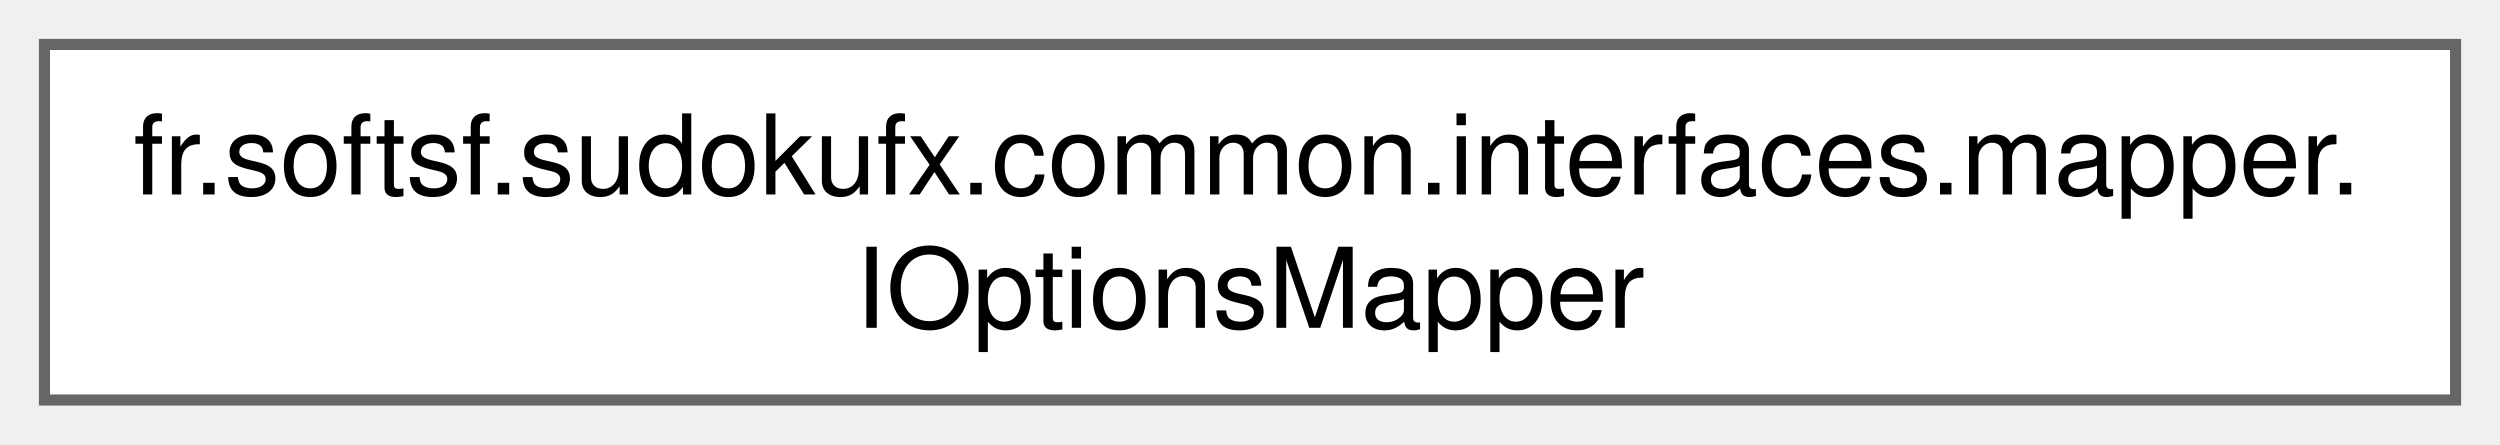
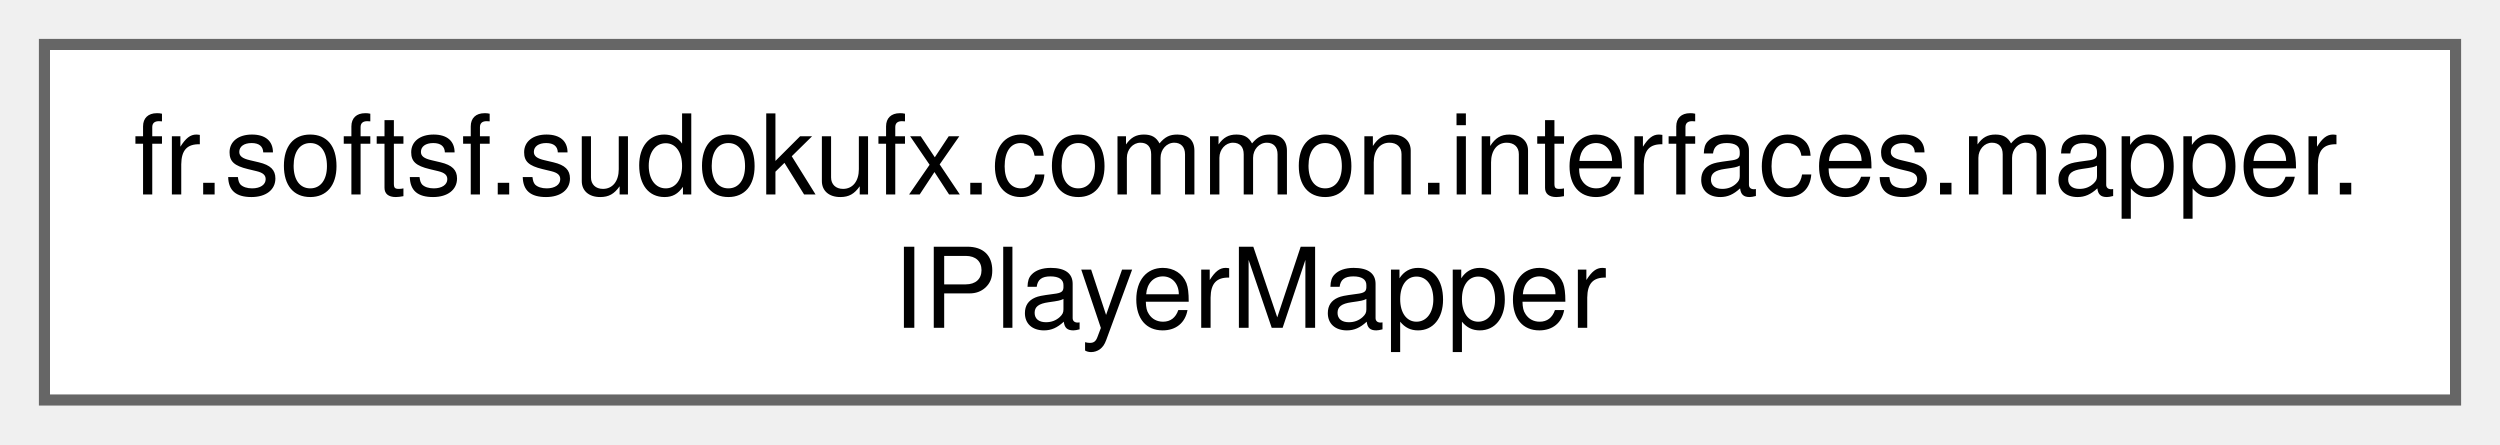
<svg xmlns="http://www.w3.org/2000/svg" xmlns:xlink="http://www.w3.org/1999/xlink" width="225pt" height="40pt" viewBox="0.00 0.00 225.00 40.00">
  <g id="graph0" class="graph" transform="scale(1 1) rotate(0) translate(4 36)">
    <g id="Node000000" class="node">
      <g id="a_Node000000">
-         <a xlink:href="interfacefr_1_1softsf_1_1sudokufx_1_1common_1_1interfaces_1_1mapper_1_1_i_options_mapper.html" target="_top" xlink:title="This interface defines methods for mapping objects of type Options to objects of type OptionsDto and ...">
+         <a xlink:href="interfacefr_1_1softsf_1_1sudokufx_1_1common_1_1interfaces_1_1mapper_1_1_i_player_mapper.html" target="_top" xlink:title="Mapper interface for converting between Player entity and PlayerDto data transfer object.">
          <polygon fill="white" stroke="#666666" points="217,-32 0,-32 0,0 217,0 217,-32" />
          <text text-anchor="start" x="8" y="-18.5" font-family="Helvetica,sans-Serif" font-size="10.00">fr.softsf.sudokufx.common.interfaces.mapper.</text>
-           <text text-anchor="middle" x="108.5" y="-6.5" font-family="Helvetica,sans-Serif" font-size="10.00">IOptionsMapper</text>
+           <text text-anchor="middle" x="108.5" y="-6.5" font-family="Helvetica,sans-Serif" font-size="10.00">IPlayerMapper</text>
        </a>
      </g>
    </g>
  </g>
</svg>
